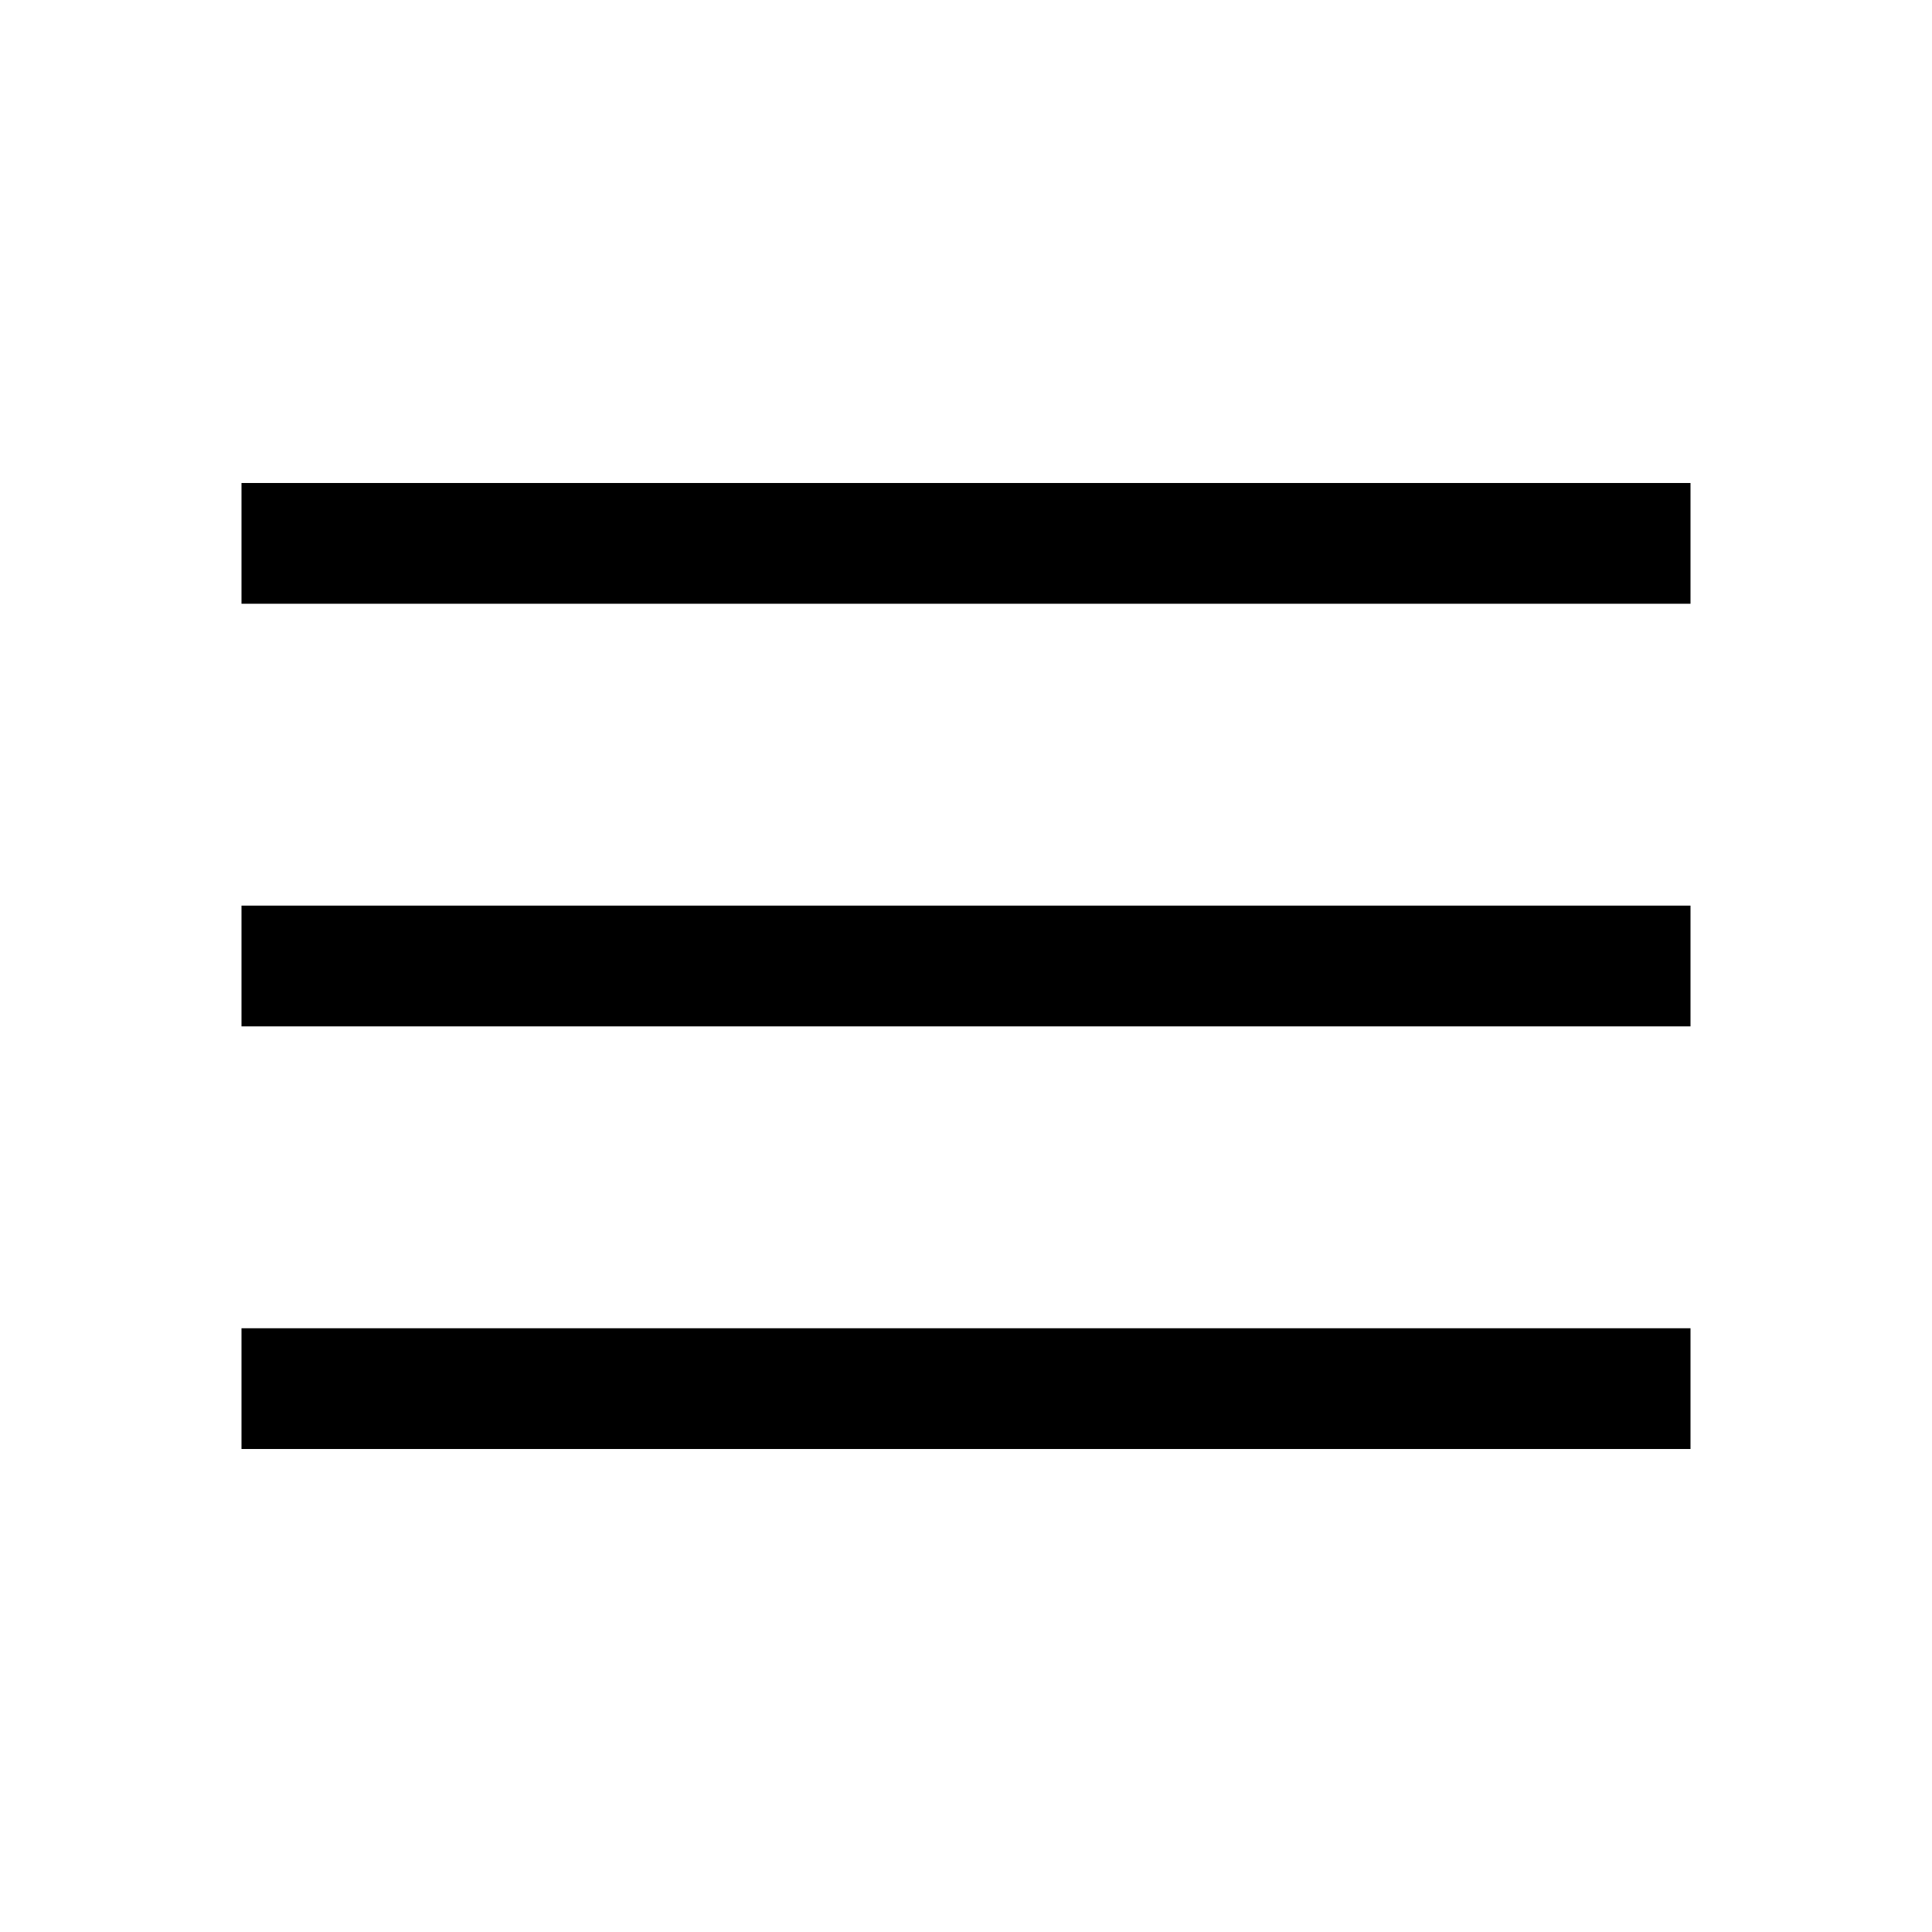
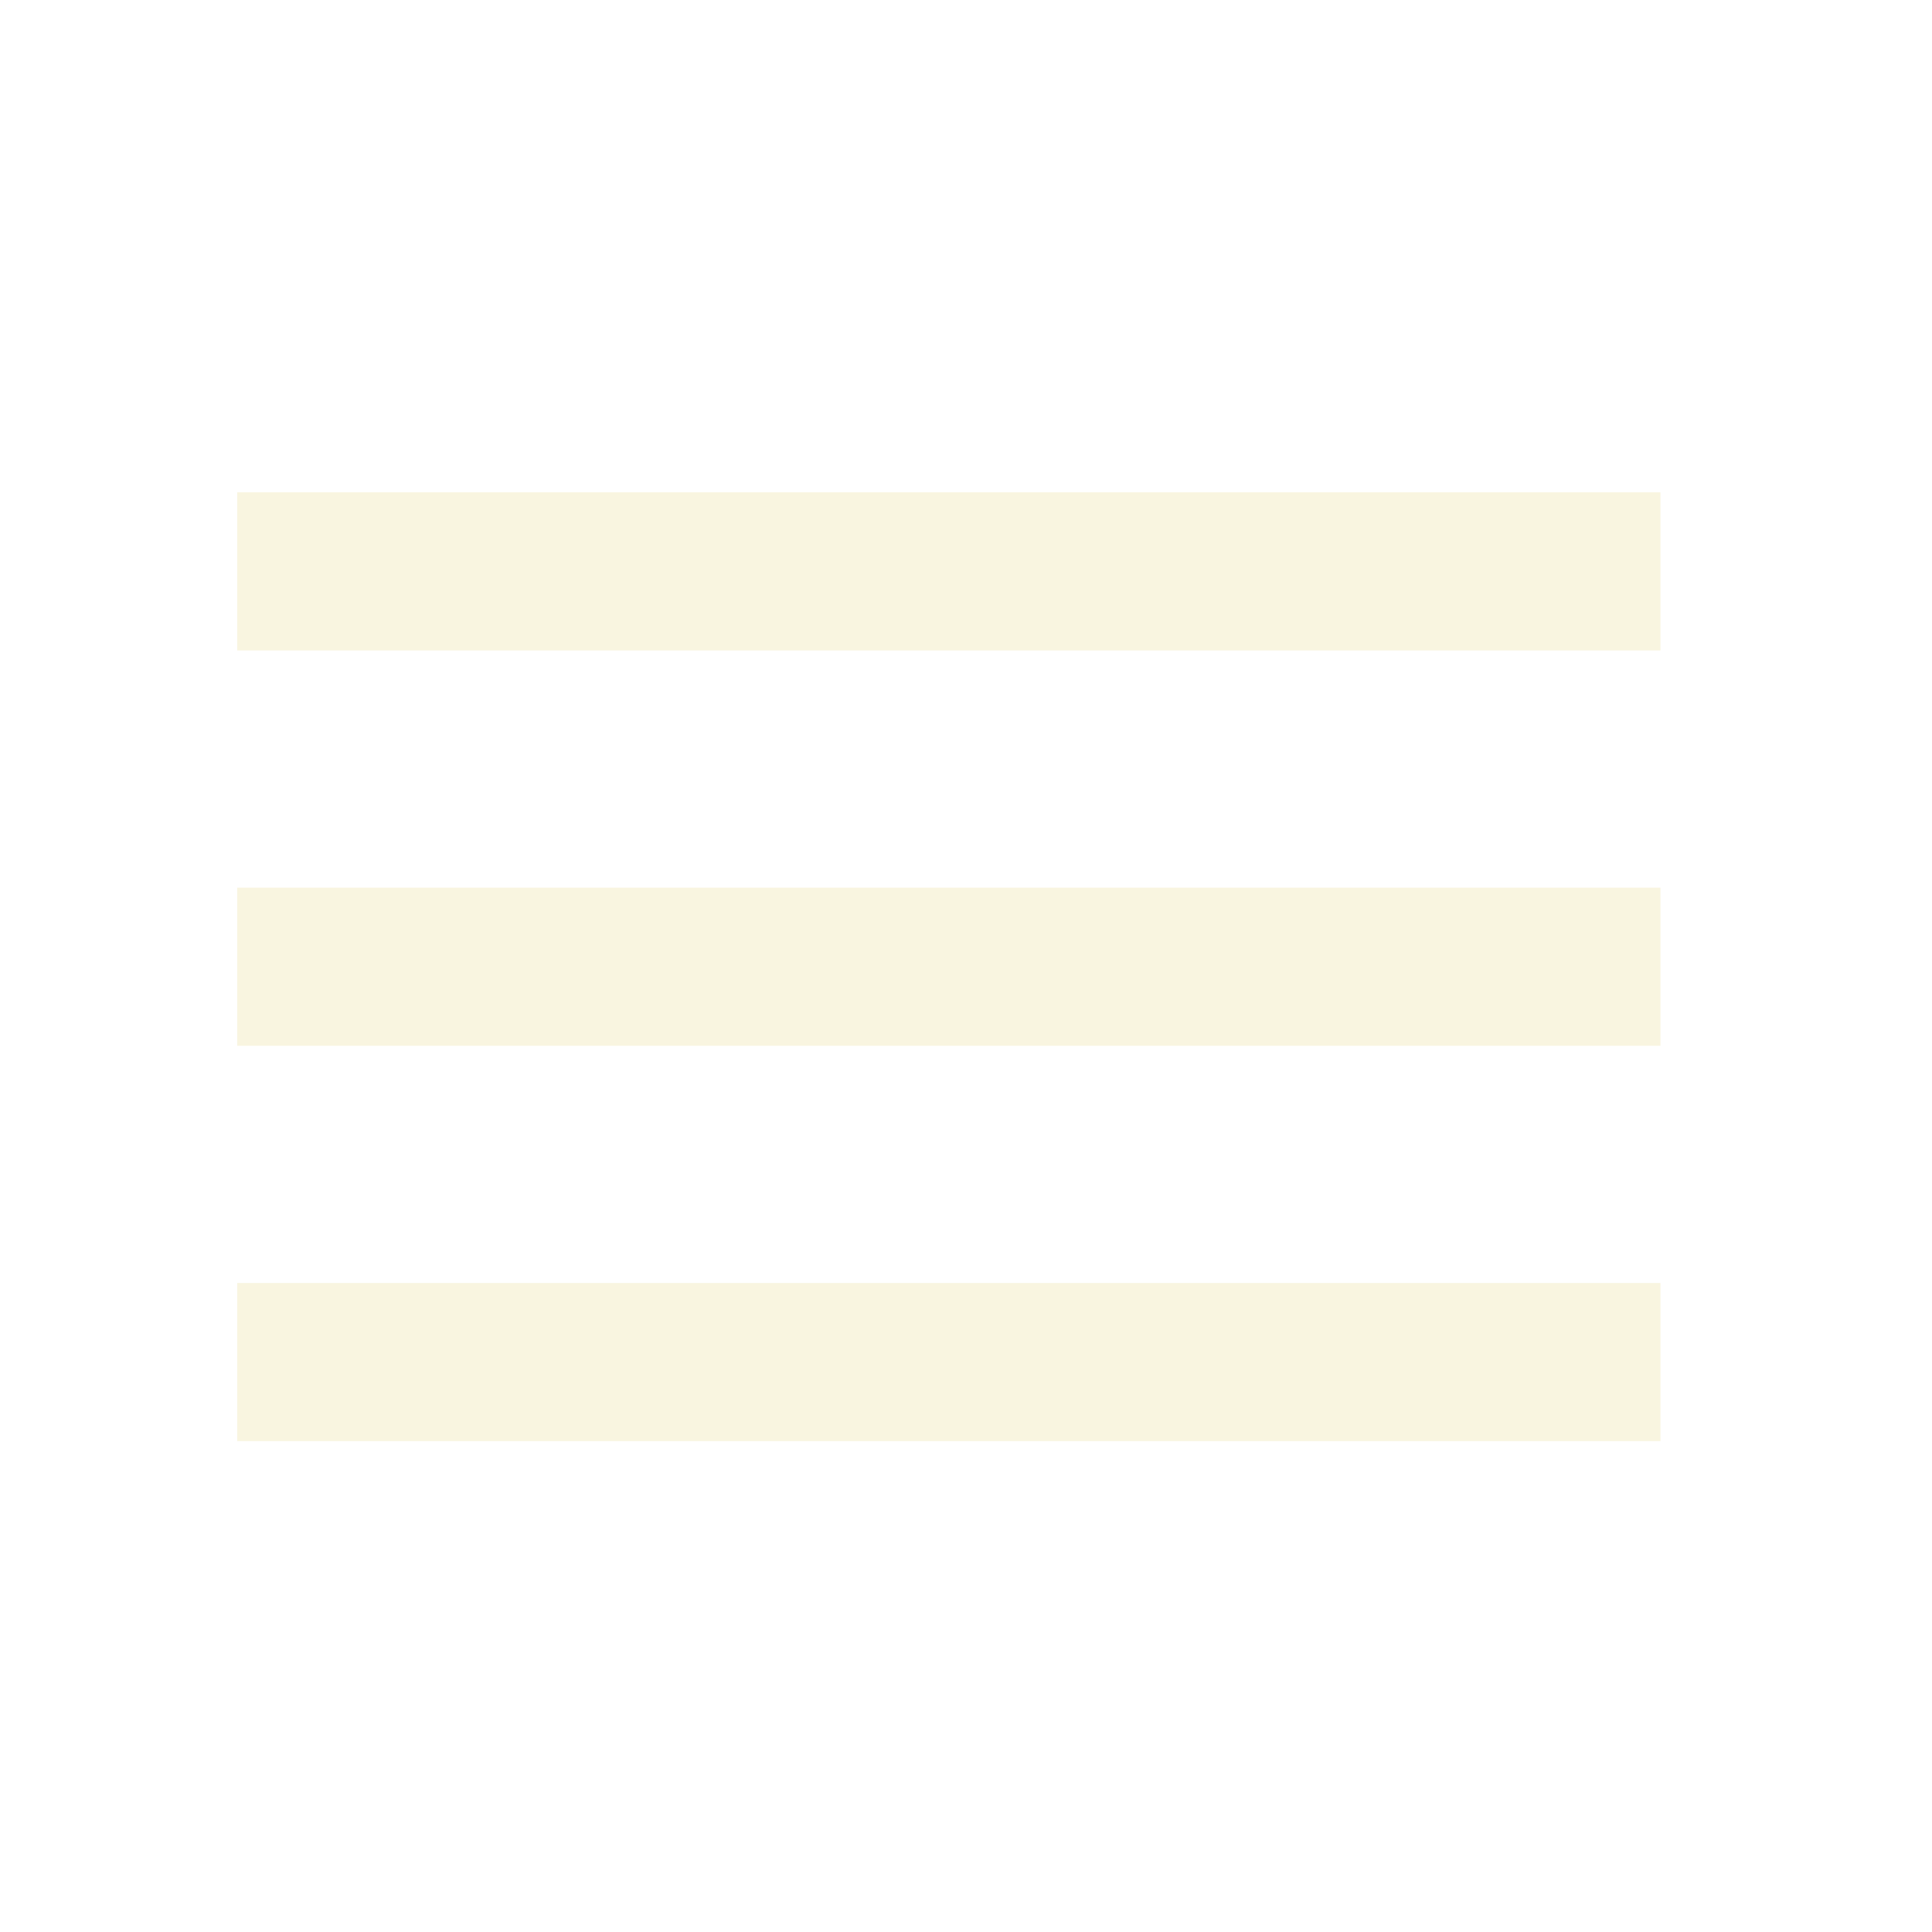
- <svg xmlns="http://www.w3.org/2000/svg" height="48" viewBox="0 96 960 960" width="48">
-   <path d="M120 816v-60h720v60H120Zm0-210v-60h720v60H120Zm0-210v-60h720v60H120Z" />
+ <svg xmlns="http://www.w3.org/2000/svg" width="54" height="54" viewBox="0 0 54 54" fill="none">
+   <path d="M6.63 40.28H46.41V35.86H6.63V40.28ZM6.63 29.23H46.41V24.81H6.63V29.23ZM6.63 13.76V18.18H46.41V13.76H6.63Z" fill="#F9F5E0" />
</svg>
